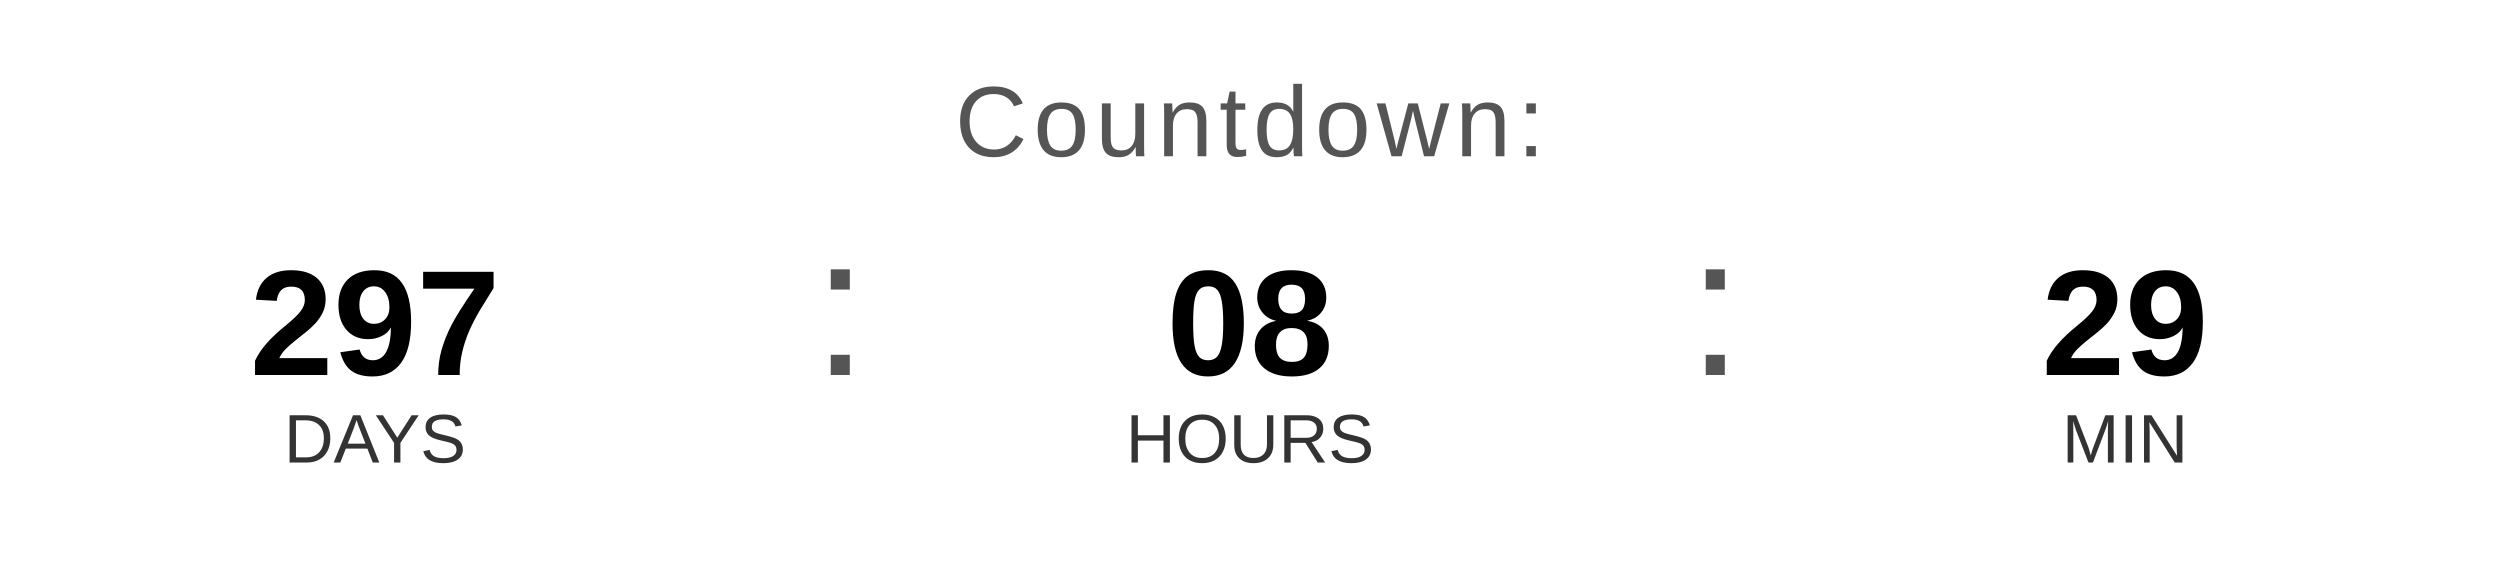
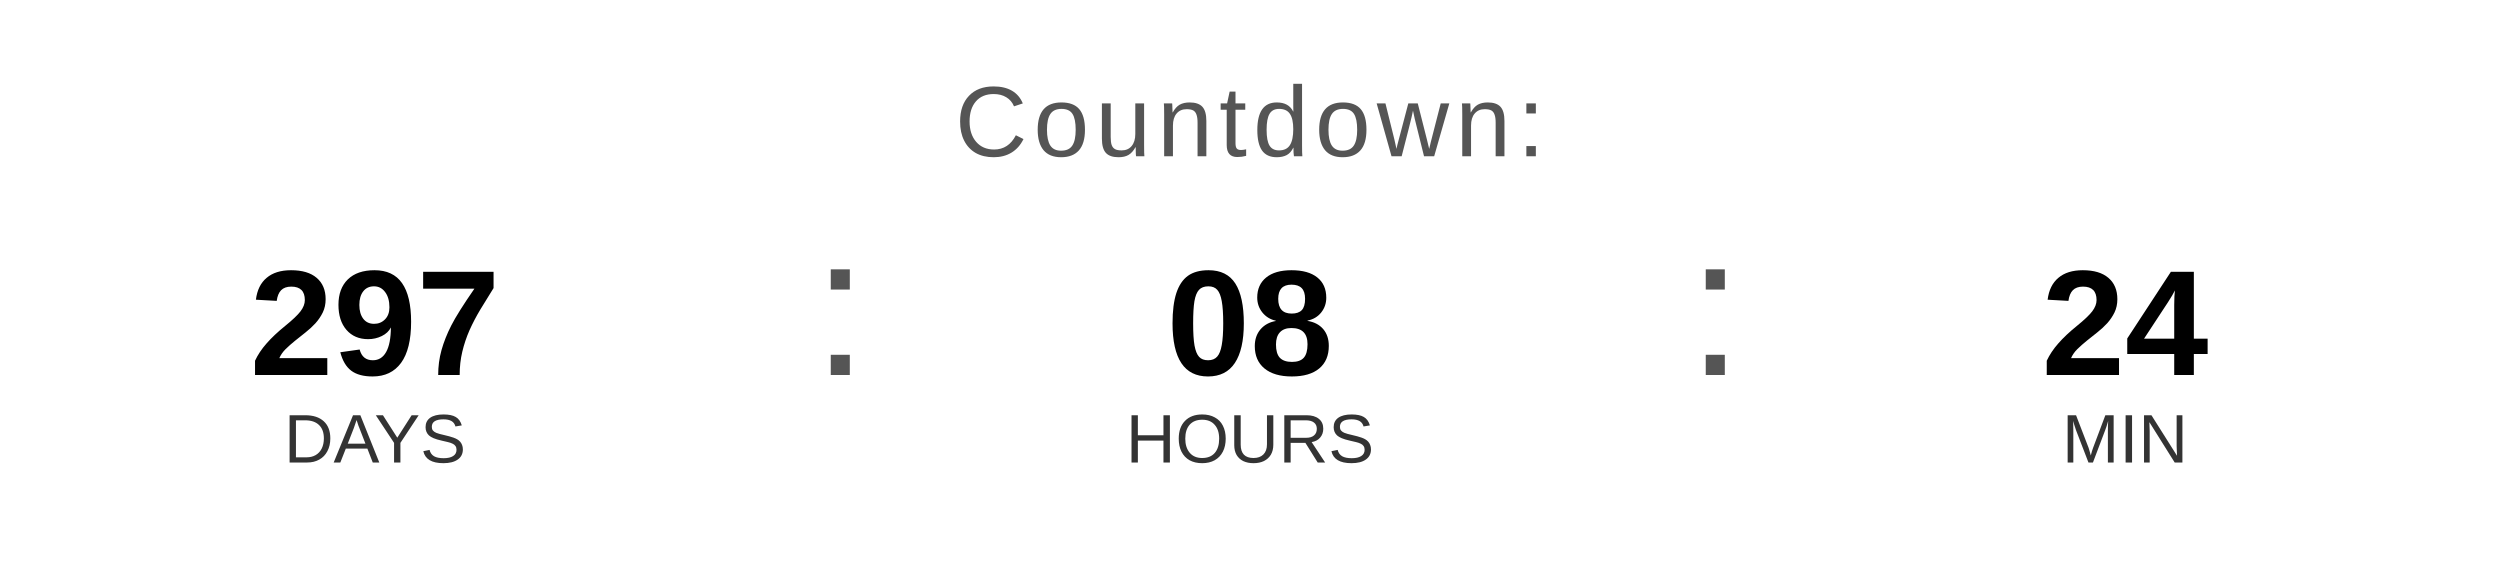
<svg xmlns="http://www.w3.org/2000/svg" width="400" height="90" viewBox="0 0 400 90">
  <text x="200" y="25" font-family="Arial, Helvetica, sans-serif" font-size="16" fill="#555555" text-anchor="middle" letter-spacing="1">
    Countdown:
  </text>
  <text x="60" y="60" font-family="Arial, Helvetica, sans-serif" font-size="24" font-weight="bold" fill="#000000" text-anchor="middle">297</text>
  <text x="60" y="74" font-family="Arial, Helvetica, sans-serif" font-size="11" fill="#333333" text-anchor="middle">DAYS</text>
  <text x="130" y="60" font-family="Arial, sans-serif" font-size="32" fill="#555555">:</text>
  <text x="200" y="60" font-family="Arial, Helvetica, sans-serif" font-size="24" font-weight="bold" fill="#000000" text-anchor="middle">08</text>
  <text x="200" y="74" font-family="Arial, Helvetica, sans-serif" font-size="11" fill="#333333" text-anchor="middle">HOURS</text>
  <text x="270" y="60" font-family="Arial, sans-serif" font-size="32" fill="#555555">:</text>
-   <text x="340" y="60" font-family="Arial, Helvetica, sans-serif" font-size="24" font-weight="bold" fill="#000000" text-anchor="middle">29</text>
+   <text x="340" y="60" font-family="Arial, Helvetica, sans-serif" font-size="24" font-weight="bold" fill="#000000" text-anchor="middle">24</text>
  <text x="340" y="74" font-family="Arial, Helvetica, sans-serif" font-size="11" fill="#333333" text-anchor="middle">MIN</text>
</svg>
